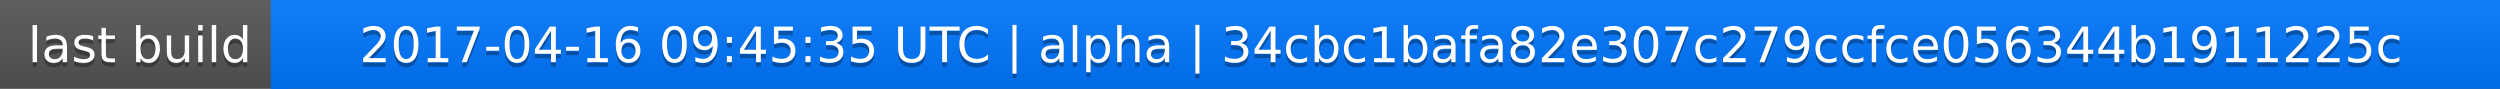
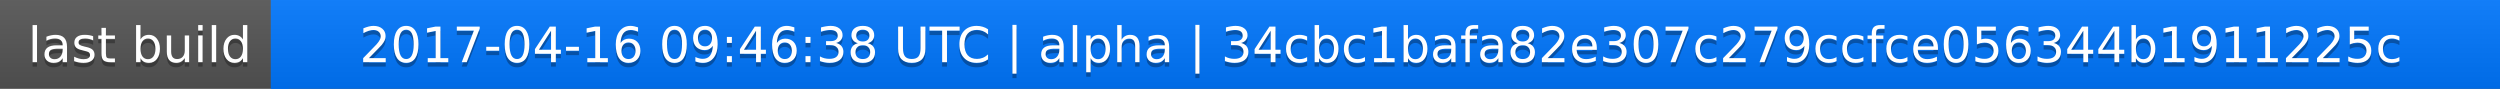
<svg xmlns="http://www.w3.org/2000/svg" width="563" height="20">
  <linearGradient id="a" x2="0" y2="100%">
    <stop offset="0" stop-color="#bbb" stop-opacity=".1" />
    <stop offset="1" stop-opacity=".1" />
  </linearGradient>
  <rect rx="0" width="563" height="20" fill="#555" />
  <rect rx="0" x="61" width="502" height="20" fill="#07f" />
  <path fill="#07f" d="M61 0h4v20h-4z" />
  <rect rx="0" width="563" height="20" fill="url(#a)" />
  <g fill="#fff" text-anchor="middle" font-family="DejaVu Sans,Verdana,Geneva,sans-serif" font-size="11">
    <text x="31.5" y="15" fill="#010101" fill-opacity=".3">last build</text>
    <text x="31.5" y="14">last build</text>
-     <text x="311" y="15" fill="#010101" fill-opacity=".3">2017-04-16 09:45:35 UTC | alpha | 34cbc1bafa82e307c279ccfce056344b1911225c</text>
-     <text x="311" y="14">2017-04-16 09:45:35 UTC | alpha | 34cbc1bafa82e307c279ccfce056344b1911225c</text>
+     <text x="311" y="15" fill="#010101" fill-opacity=".3">2017-04-16 09:46:38 UTC | alpha | 34cbc1bafa82e307c279ccfce056344b1911225c</text>
+     <text x="311" y="14">2017-04-16 09:46:38 UTC | alpha | 34cbc1bafa82e307c279ccfce056344b1911225c</text>
  </g>
</svg>
